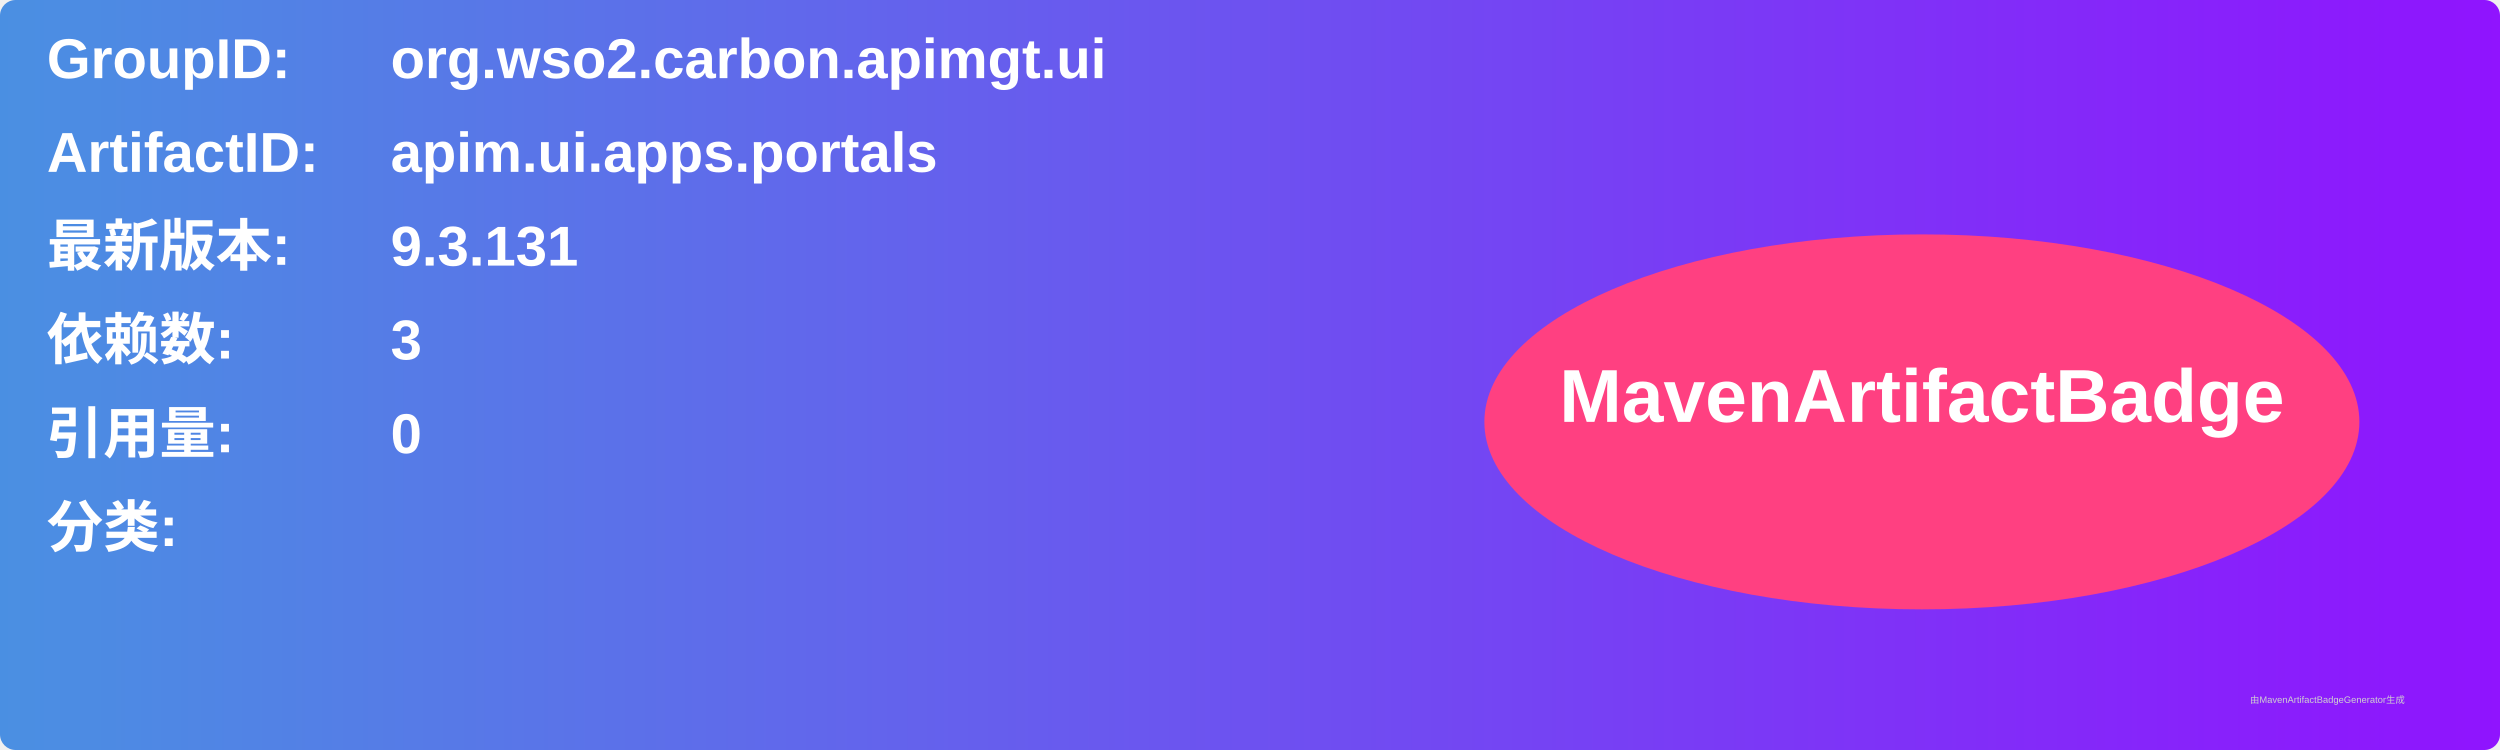
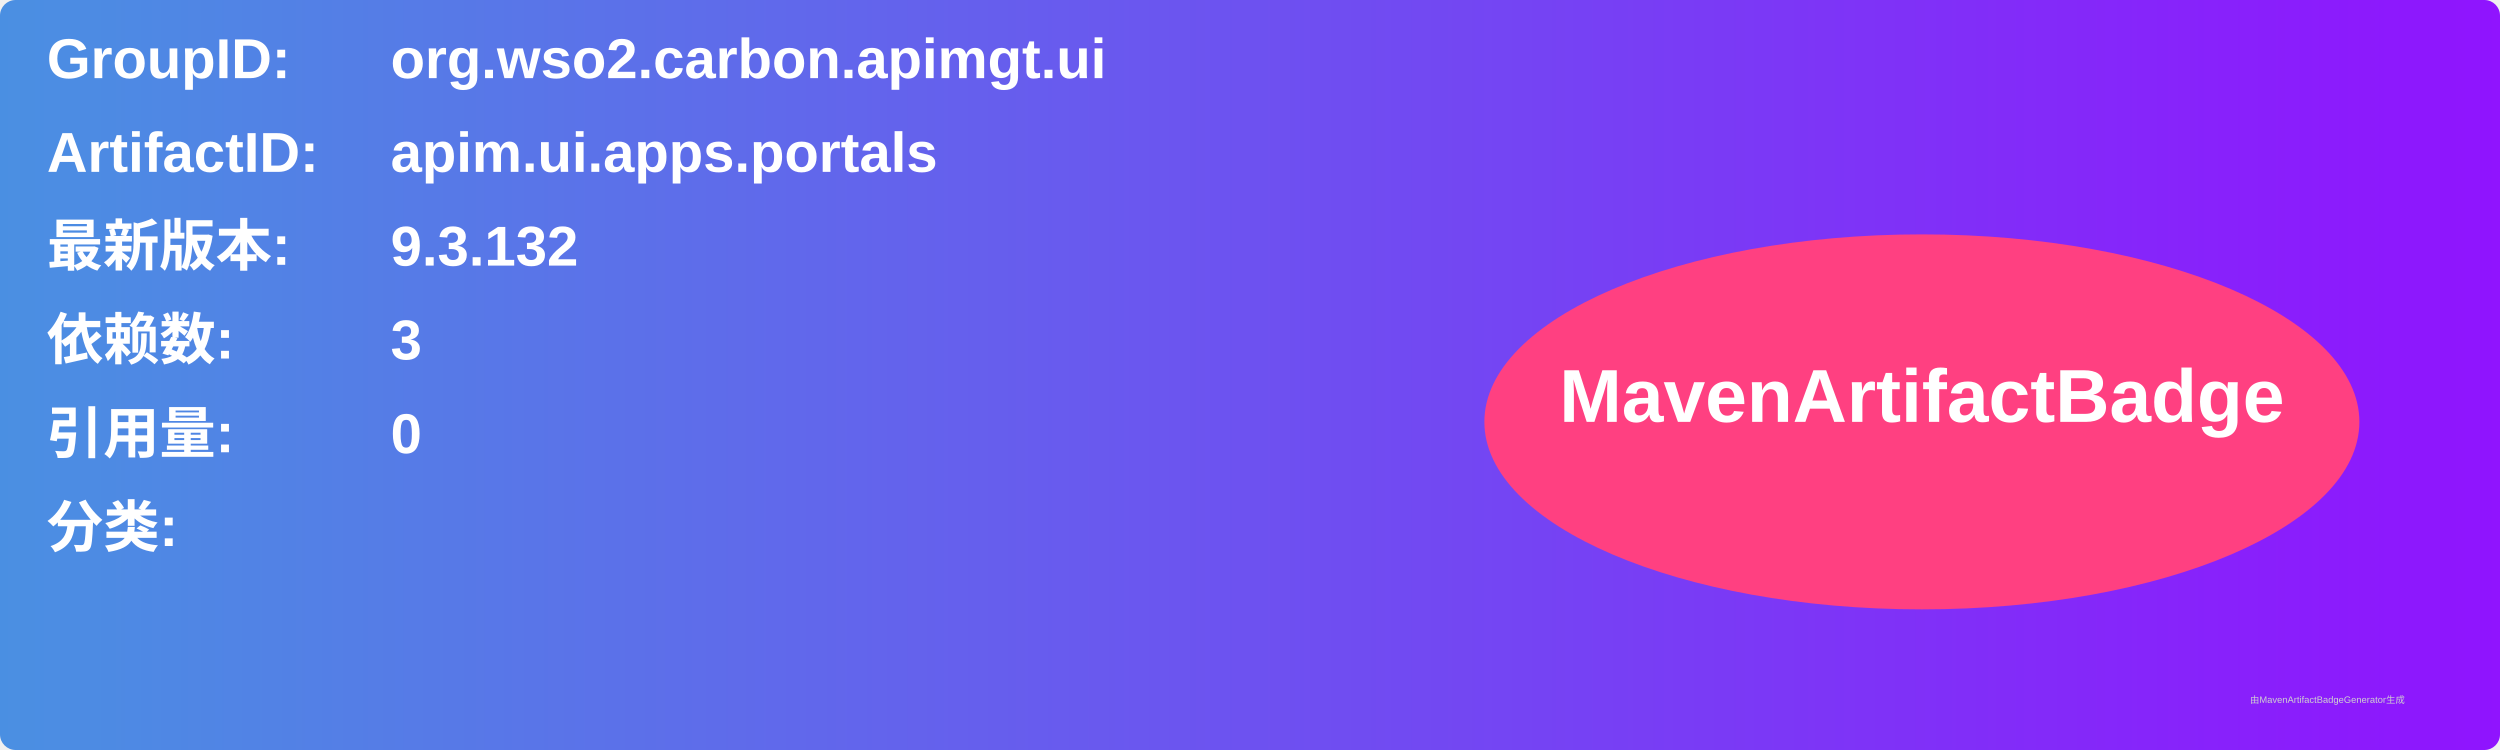
<svg xmlns="http://www.w3.org/2000/svg" width="800" height="240" viewBox="0 0 800 240">
  <linearGradient id="grad" x1="0%" y1="0%" x2="100%" y2="0%">
    <stop offset="0%" stop-color="#4a90e2" />
    <stop offset="100%" stop-color="#9013fe" />
  </linearGradient>
  <rect width="100%" height="100%" rx="5" ry="5" fill="url(#grad)" />
  <g transform="translate(15, 15)">
    <text x="0" y="10" font-family="Arial" font-size="18" fill="white" font-weight="bold" width="260">GroupID:</text>
    <text x="110" y="10" font-family="Arial" font-size="18" fill="white" font-weight="bold" width="460">org.wso2.carbon.apimgt.ui</text>
    <text x="0" y="40" font-family="Arial" font-size="18" fill="white" font-weight="bold" width="260">ArtifactID:</text>
    <text x="110" y="40" font-family="Arial" font-size="18" fill="white" font-weight="bold" width="460">apim.ui.apps.portals</text>
    <text x="0" y="70" font-family="Arial" font-size="18" fill="white" font-weight="bold">最新版本:</text>
    <text x="110" y="70" font-family="Arial" font-size="18" fill="white" font-weight="bold">
-       <tspan font-weight="bold">9.3.131</tspan>
+       <tspan font-weight="bold">9.3.132</tspan>
    </text>
    <text x="0" y="100" font-family="Arial" font-size="18" fill="white" font-weight="bold">依赖数: </text>
    <text x="110" y="100" font-family="Arial" font-size="18" fill="white">
      <tspan font-weight="bold">3</tspan>
    </text>
    <text x="0" y="130" font-family="Arial" font-size="18" fill="white" font-weight="bold">引用量: </text>
    <text x="110" y="130" font-family="Arial" font-size="18" fill="white">
      <tspan font-weight="bold">0</tspan>
    </text>
    <text x="0" y="160" font-family="Arial" font-size="18" fill="white" font-weight="bold">分类:</text>
    <text x="10" y="190" font-family="Arial" font-size="10" fill="white">
      <tspan font-weight="bold" />
    </text>
    <ellipse cx="600" cy="120" rx="140" ry="60" fill="#ff4081" />
    <text x="600" y="120" text-anchor="middle" font-family="Arial" font-size="24" fill="white" font-weight="bold">MavenArtifactBadge</text>
  </g>
  <text x="720" y="225" font-family="Arial" font-size="3" fill="#d0d0d0">由MavenArtifactBadgeGenerator生成</text>
</svg>
